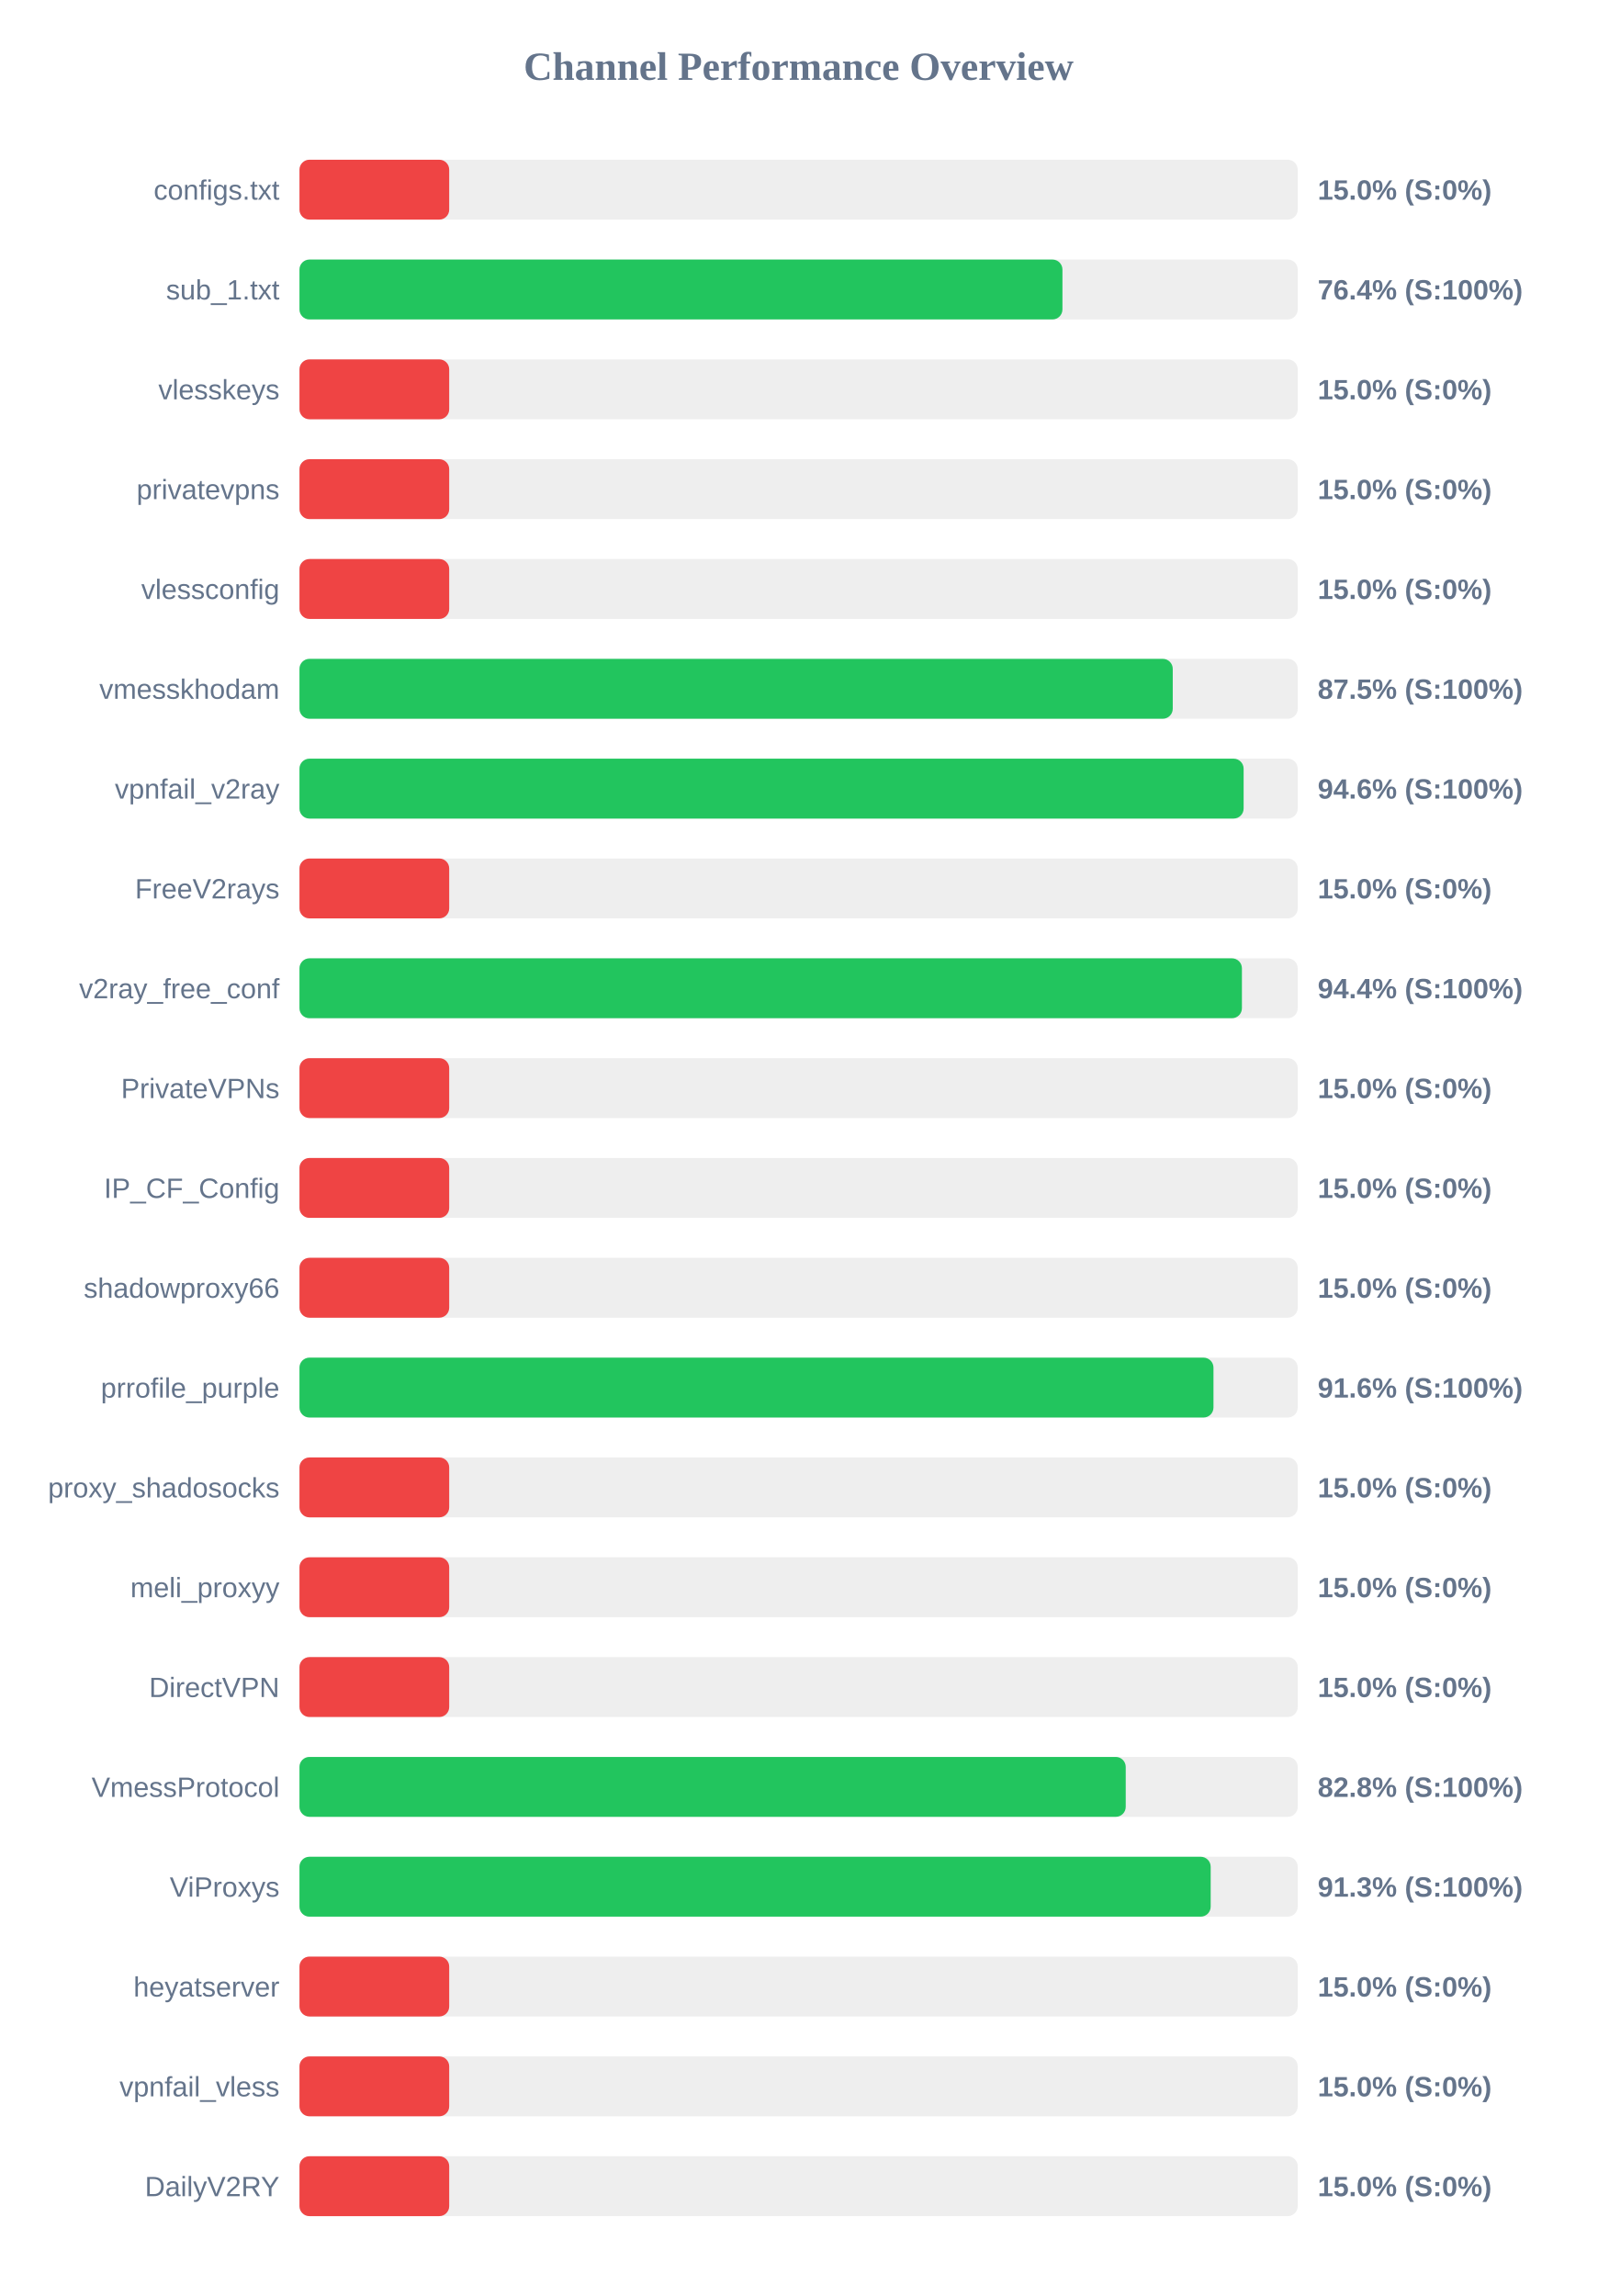
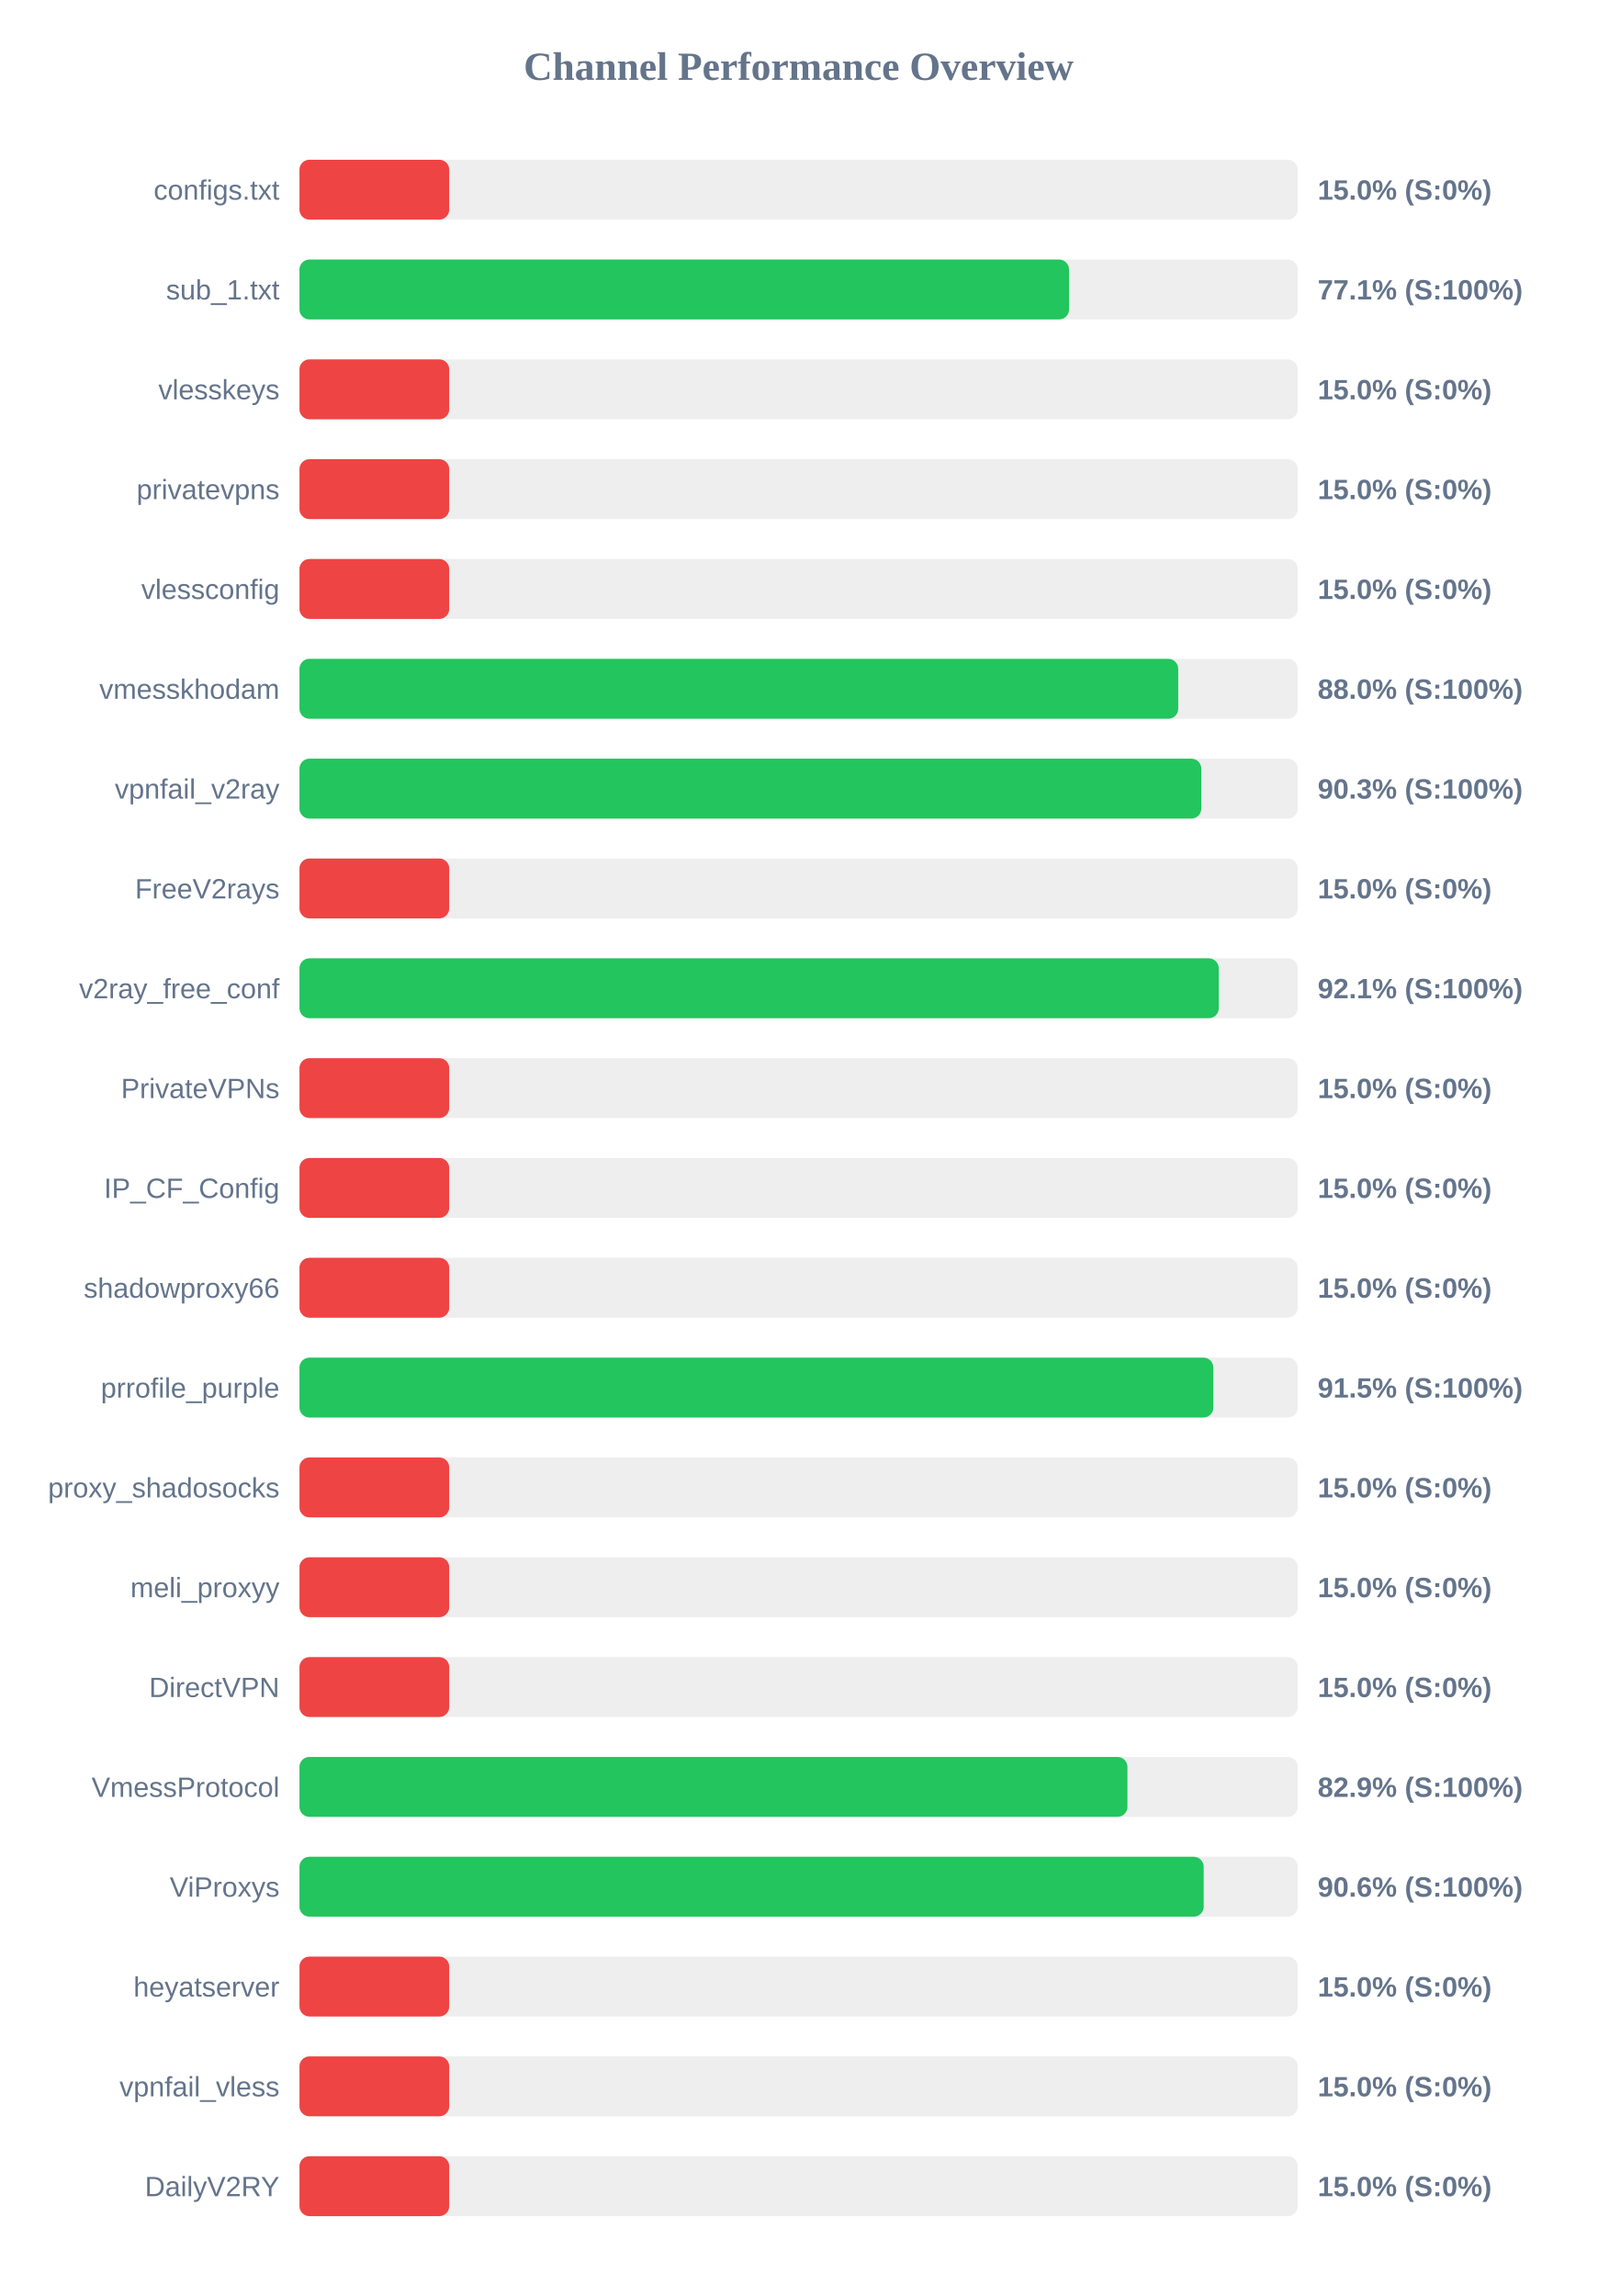
<svg xmlns="http://www.w3.org/2000/svg" width="800" height="1150" version="1.1">
  <style>
        .row { font: 14px Arial; fill: #64748b; }
        .score { font: bold 14px Arial; fill: #64748b; }
    </style>
  <text x="400" y="40" text-anchor="middle" font-size="20px" font-weight="bold" fill="#64748b">Channel Performance Overview</text>
  <rect x="150" y="80" width="500" height="30" fill="#eee" rx="5" />
  <rect x="150" y="80" width="75.0" height="30" fill="#ef4444" rx="5" />
  <text x="140" y="100" text-anchor="end" class="row">configs.txt</text>
  <text x="660" y="100" text-anchor="start" class="score">15.0% (S:0%)</text>
  <rect x="150" y="130" width="500" height="30" fill="#eee" rx="5" />
-   <rect x="150" y="130" width="382.15" height="30" fill="#22c55e" rx="5" />
+   <rect x="150" y="130" width="385.45" height="30" fill="#22c55e" rx="5" />
  <text x="140" y="150" text-anchor="end" class="row">sub_1.txt</text>
-   <text x="660" y="150" text-anchor="start" class="score">76.4% (S:100%)</text>
+   <text x="660" y="150" text-anchor="start" class="score">77.1% (S:100%)</text>
  <rect x="150" y="180" width="500" height="30" fill="#eee" rx="5" />
  <rect x="150" y="180" width="75.0" height="30" fill="#ef4444" rx="5" />
  <text x="140" y="200" text-anchor="end" class="row">vlesskeys</text>
  <text x="660" y="200" text-anchor="start" class="score">15.0% (S:0%)</text>
  <rect x="150" y="230" width="500" height="30" fill="#eee" rx="5" />
  <rect x="150" y="230" width="75.0" height="30" fill="#ef4444" rx="5" />
  <text x="140" y="250" text-anchor="end" class="row">privatevpns</text>
  <text x="660" y="250" text-anchor="start" class="score">15.0% (S:0%)</text>
  <rect x="150" y="280" width="500" height="30" fill="#eee" rx="5" />
  <rect x="150" y="280" width="75.0" height="30" fill="#ef4444" rx="5" />
  <text x="140" y="300" text-anchor="end" class="row">vlessconfig</text>
  <text x="660" y="300" text-anchor="start" class="score">15.0% (S:0%)</text>
  <rect x="150" y="330" width="500" height="30" fill="#eee" rx="5" />
-   <rect x="150" y="330" width="437.4" height="30" fill="#22c55e" rx="5" />
+   <rect x="150" y="330" width="440.15" height="30" fill="#22c55e" rx="5" />
  <text x="140" y="350" text-anchor="end" class="row">vmesskhodam</text>
-   <text x="660" y="350" text-anchor="start" class="score">87.5% (S:100%)</text>
+   <text x="660" y="350" text-anchor="start" class="score">88.0% (S:100%)</text>
  <rect x="150" y="380" width="500" height="30" fill="#eee" rx="5" />
-   <rect x="150" y="380" width="472.9" height="30" fill="#22c55e" rx="5" />
+   <rect x="150" y="380" width="451.7" height="30" fill="#22c55e" rx="5" />
  <text x="140" y="400" text-anchor="end" class="row">vpnfail_v2ray</text>
-   <text x="660" y="400" text-anchor="start" class="score">94.6% (S:100%)</text>
+   <text x="660" y="400" text-anchor="start" class="score">90.3% (S:100%)</text>
  <rect x="150" y="430" width="500" height="30" fill="#eee" rx="5" />
  <rect x="150" y="430" width="75.0" height="30" fill="#ef4444" rx="5" />
  <text x="140" y="450" text-anchor="end" class="row">FreeV2rays</text>
  <text x="660" y="450" text-anchor="start" class="score">15.0% (S:0%)</text>
  <rect x="150" y="480" width="500" height="30" fill="#eee" rx="5" />
-   <rect x="150" y="480" width="472.05" height="30" fill="#22c55e" rx="5" />
+   <rect x="150" y="480" width="460.45" height="30" fill="#22c55e" rx="5" />
  <text x="140" y="500" text-anchor="end" class="row">v2ray_free_conf</text>
-   <text x="660" y="500" text-anchor="start" class="score">94.4% (S:100%)</text>
+   <text x="660" y="500" text-anchor="start" class="score">92.1% (S:100%)</text>
  <rect x="150" y="530" width="500" height="30" fill="#eee" rx="5" />
  <rect x="150" y="530" width="75.0" height="30" fill="#ef4444" rx="5" />
  <text x="140" y="550" text-anchor="end" class="row">PrivateVPNs</text>
  <text x="660" y="550" text-anchor="start" class="score">15.0% (S:0%)</text>
  <rect x="150" y="580" width="500" height="30" fill="#eee" rx="5" />
  <rect x="150" y="580" width="75.0" height="30" fill="#ef4444" rx="5" />
  <text x="140" y="600" text-anchor="end" class="row">IP_CF_Config</text>
  <text x="660" y="600" text-anchor="start" class="score">15.0% (S:0%)</text>
  <rect x="150" y="630" width="500" height="30" fill="#eee" rx="5" />
  <rect x="150" y="630" width="75.0" height="30" fill="#ef4444" rx="5" />
  <text x="140" y="650" text-anchor="end" class="row">shadowproxy66</text>
  <text x="660" y="650" text-anchor="start" class="score">15.0% (S:0%)</text>
  <rect x="150" y="680" width="500" height="30" fill="#eee" rx="5" />
-   <rect x="150" y="680" width="457.8" height="30" fill="#22c55e" rx="5" />
+   <rect x="150" y="680" width="457.75" height="30" fill="#22c55e" rx="5" />
  <text x="140" y="700" text-anchor="end" class="row">prrofile_purple</text>
-   <text x="660" y="700" text-anchor="start" class="score">91.6% (S:100%)</text>
+   <text x="660" y="700" text-anchor="start" class="score">91.5% (S:100%)</text>
  <rect x="150" y="730" width="500" height="30" fill="#eee" rx="5" />
  <rect x="150" y="730" width="75.0" height="30" fill="#ef4444" rx="5" />
  <text x="140" y="750" text-anchor="end" class="row">proxy_shadosocks</text>
  <text x="660" y="750" text-anchor="start" class="score">15.0% (S:0%)</text>
  <rect x="150" y="780" width="500" height="30" fill="#eee" rx="5" />
  <rect x="150" y="780" width="75.0" height="30" fill="#ef4444" rx="5" />
  <text x="140" y="800" text-anchor="end" class="row">meli_proxyy</text>
  <text x="660" y="800" text-anchor="start" class="score">15.0% (S:0%)</text>
  <rect x="150" y="830" width="500" height="30" fill="#eee" rx="5" />
  <rect x="150" y="830" width="75.0" height="30" fill="#ef4444" rx="5" />
  <text x="140" y="850" text-anchor="end" class="row">DirectVPN</text>
  <text x="660" y="850" text-anchor="start" class="score">15.0% (S:0%)</text>
  <rect x="150" y="880" width="500" height="30" fill="#eee" rx="5" />
-   <rect x="150" y="880" width="413.85" height="30" fill="#22c55e" rx="5" />
+   <rect x="150" y="880" width="414.7" height="30" fill="#22c55e" rx="5" />
  <text x="140" y="900" text-anchor="end" class="row">VmessProtocol</text>
-   <text x="660" y="900" text-anchor="start" class="score">82.8% (S:100%)</text>
+   <text x="660" y="900" text-anchor="start" class="score">82.9% (S:100%)</text>
  <rect x="150" y="930" width="500" height="30" fill="#eee" rx="5" />
-   <rect x="150" y="930" width="456.4" height="30" fill="#22c55e" rx="5" />
+   <rect x="150" y="930" width="452.9" height="30" fill="#22c55e" rx="5" />
  <text x="140" y="950" text-anchor="end" class="row">ViProxys</text>
-   <text x="660" y="950" text-anchor="start" class="score">91.3% (S:100%)</text>
+   <text x="660" y="950" text-anchor="start" class="score">90.6% (S:100%)</text>
  <rect x="150" y="980" width="500" height="30" fill="#eee" rx="5" />
  <rect x="150" y="980" width="75.0" height="30" fill="#ef4444" rx="5" />
  <text x="140" y="1000" text-anchor="end" class="row">heyatserver</text>
  <text x="660" y="1000" text-anchor="start" class="score">15.0% (S:0%)</text>
  <rect x="150" y="1030" width="500" height="30" fill="#eee" rx="5" />
  <rect x="150" y="1030" width="75.0" height="30" fill="#ef4444" rx="5" />
  <text x="140" y="1050" text-anchor="end" class="row">vpnfail_vless</text>
  <text x="660" y="1050" text-anchor="start" class="score">15.0% (S:0%)</text>
  <rect x="150" y="1080" width="500" height="30" fill="#eee" rx="5" />
  <rect x="150" y="1080" width="75.0" height="30" fill="#ef4444" rx="5" />
  <text x="140" y="1100" text-anchor="end" class="row">DailyV2RY</text>
  <text x="660" y="1100" text-anchor="start" class="score">15.0% (S:0%)</text>
</svg>
